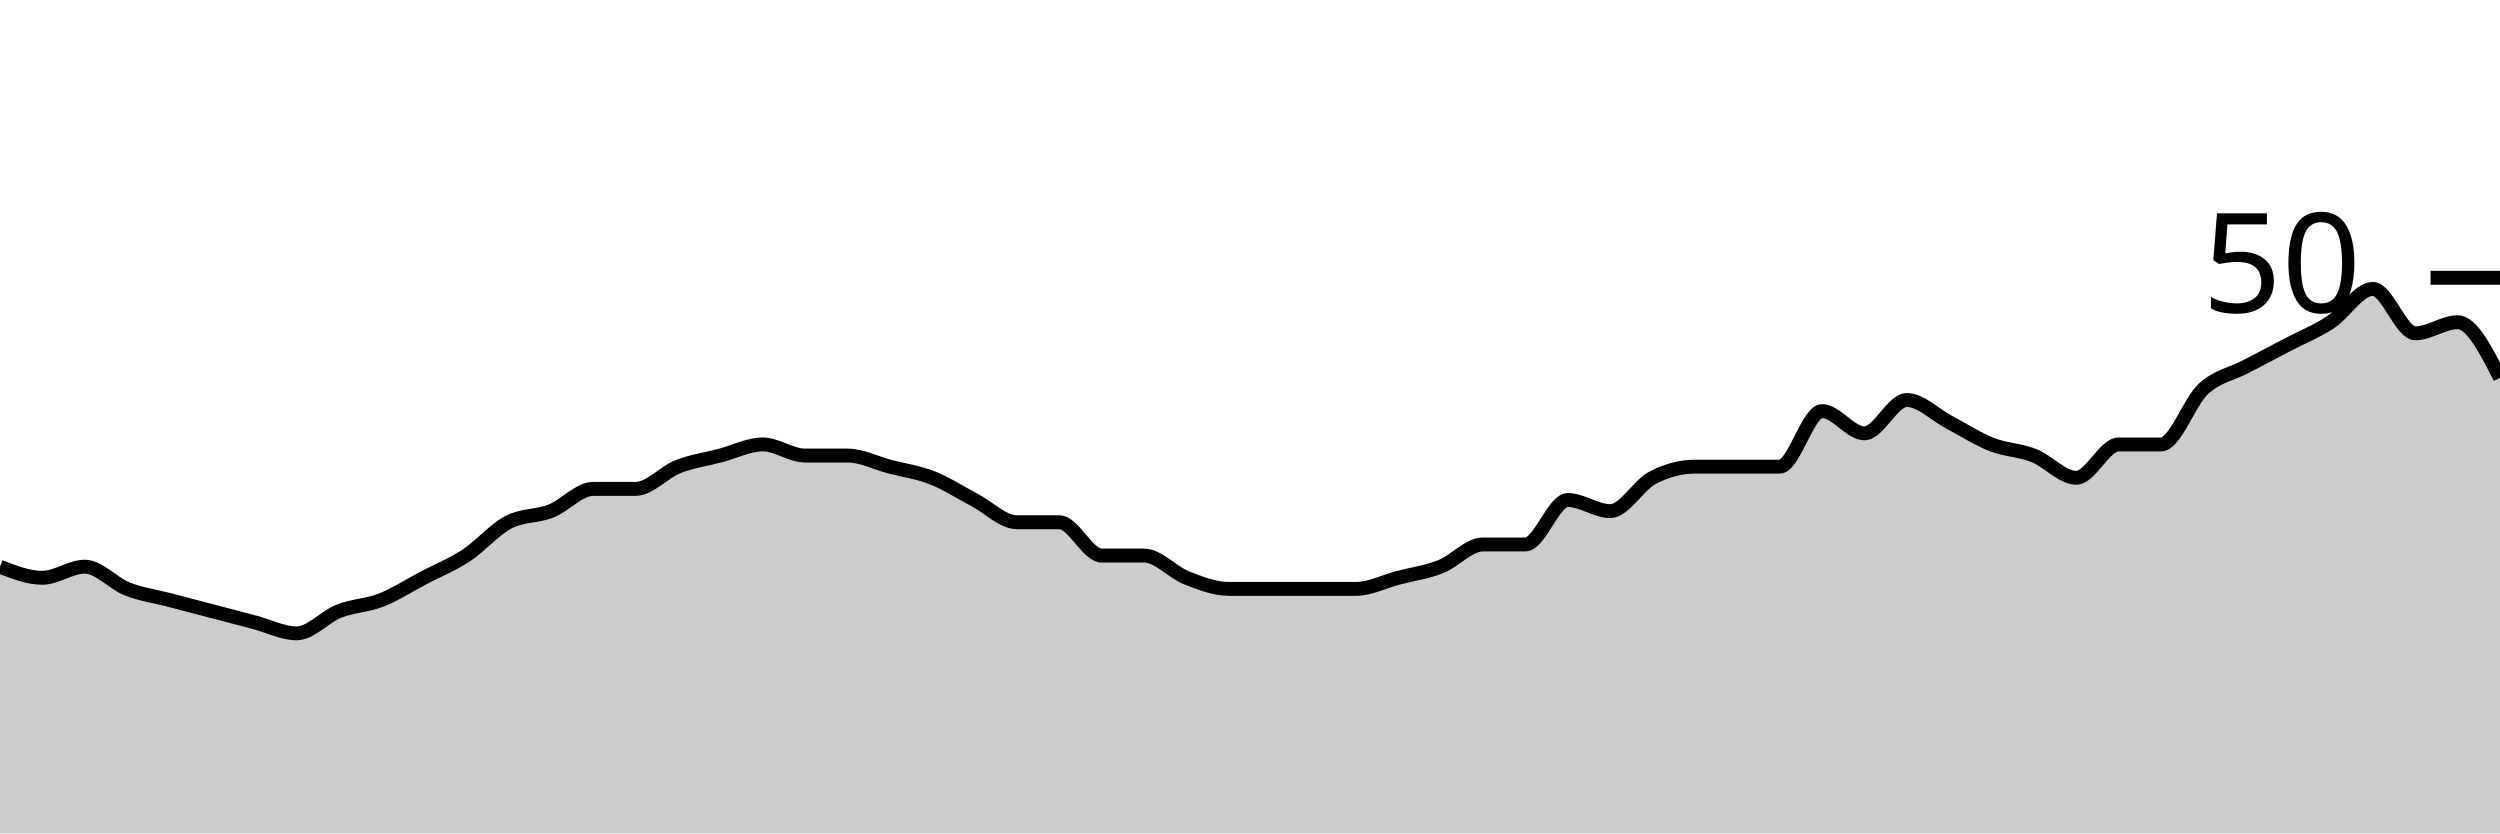
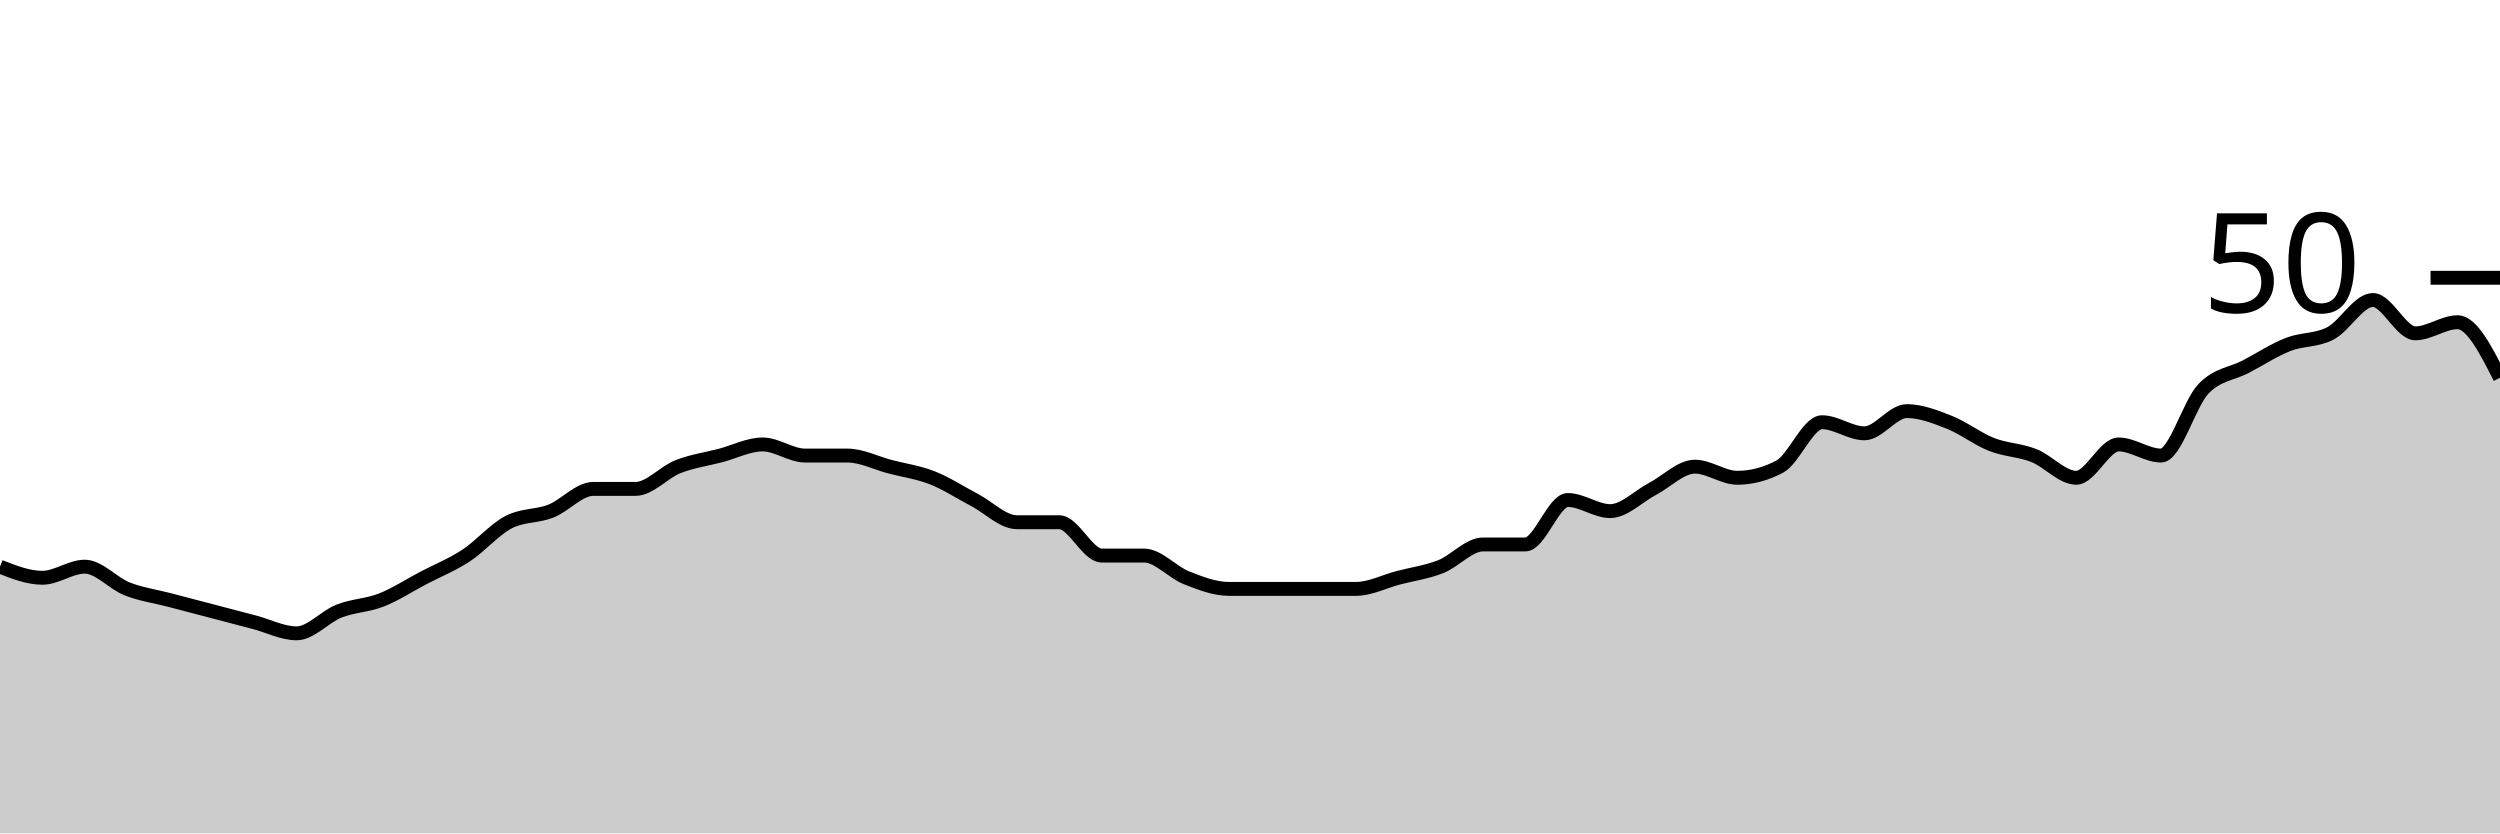
<svg xmlns="http://www.w3.org/2000/svg" viewBox="0 0 180 60">
  <g transform="translate(0,20)">
-     <path class="area" fill="rgba(0, 0, 0, 0.2)" d="M0,20.8C1.017,21.2,2.034,21.6,3.051,21.6C4.068,21.6,5.085,20.8,6.102,20.8C7.119,20.8,8.136,22,9.153,22.4C10.169,22.8,11.186,22.933,12.203,23.2C13.22,23.467,14.237,23.733,15.254,24C16.271,24.267,17.288,24.533,18.305,24.8C19.322,25.067,20.339,25.6,21.356,25.6C22.373,25.6,23.39,24.4,24.407,24C25.424,23.6,26.441,23.6,27.458,23.2C28.475,22.8,29.492,22.133,30.508,21.6C31.525,21.067,32.542,20.667,33.559,20C34.576,19.333,35.593,18.133,36.61,17.6C37.627,17.067,38.644,17.2,39.661,16.8C40.678,16.4,41.695,15.2,42.712,15.2C43.729,15.2,44.746,15.2,45.763,15.2C46.78,15.2,47.797,14,48.814,13.6C49.831,13.2,50.847,13.067,51.864,12.8C52.881,12.533,53.898,12,54.915,12C55.932,12,56.949,12.8,57.966,12.8C58.983,12.8,60,12.8,61.017,12.8C62.034,12.8,63.051,13.333,64.068,13.6C65.085,13.867,66.102,14,67.119,14.4C68.136,14.8,69.153,15.467,70.169,16C71.186,16.533,72.203,17.6,73.22,17.6C74.237,17.6,75.254,17.6,76.271,17.6C77.288,17.6,78.305,20,79.322,20C80.339,20,81.356,20,82.373,20C83.39,20,84.407,21.2,85.424,21.6C86.441,22,87.458,22.4,88.475,22.4C89.492,22.4,90.508,22.4,91.525,22.4C92.542,22.4,93.559,22.4,94.576,22.4C95.593,22.4,96.61,22.4,97.627,22.4C98.644,22.4,99.661,21.867,100.678,21.6C101.695,21.333,102.712,21.2,103.729,20.8C104.746,20.4,105.763,19.2,106.78,19.2C107.797,19.2,108.814,19.2,109.831,19.2C110.847,19.2,111.864,16,112.881,16C113.898,16,114.915,16.8,115.932,16.8C116.949,16.8,117.966,14.933,118.983,14.4C120,13.867,121.017,13.6,122.034,13.6C123.051,13.6,124.068,13.6,125.085,13.6C126.102,13.6,127.119,13.6,128.136,13.6C129.153,13.6,130.169,9.6,131.186,9.6C132.203,9.6,133.22,11.2,134.237,11.2C135.254,11.2,136.271,8.8,137.288,8.8C138.305,8.8,139.322,9.867,140.339,10.4C141.356,10.933,142.373,11.6,143.39,12C144.407,12.4,145.424,12.4,146.441,12.8C147.458,13.2,148.475,14.4,149.492,14.4C150.508,14.4,151.525,12,152.542,12C153.559,12,154.576,12,155.593,12C156.61,12,157.627,8.933,158.644,8C159.661,7.067,160.678,6.933,161.695,6.4C162.712,5.867,163.729,5.333,164.746,4.8C165.763,4.267,166.78,3.867,167.797,3.2C168.814,2.533,169.831,0.8,170.847,0.8C171.864,0.8,172.881,4,173.898,4C174.915,4,175.932,3.2,176.949,3.2C177.966,3.2,178.983,5.2,180,7.2L180,40C178.983,40,177.966,40,176.949,40C175.932,40,174.915,40,173.898,40C172.881,40,171.864,40,170.847,40C169.831,40,168.814,40,167.797,40C166.78,40,165.763,40,164.746,40C163.729,40,162.712,40,161.695,40C160.678,40,159.661,40,158.644,40C157.627,40,156.61,40,155.593,40C154.576,40,153.559,40,152.542,40C151.525,40,150.508,40,149.492,40C148.475,40,147.458,40,146.441,40C145.424,40,144.407,40,143.39,40C142.373,40,141.356,40,140.339,40C139.322,40,138.305,40,137.288,40C136.271,40,135.254,40,134.237,40C133.22,40,132.203,40,131.186,40C130.169,40,129.153,40,128.136,40C127.119,40,126.102,40,125.085,40C124.068,40,123.051,40,122.034,40C121.017,40,120,40,118.983,40C117.966,40,116.949,40,115.932,40C114.915,40,113.898,40,112.881,40C111.864,40,110.847,40,109.831,40C108.814,40,107.797,40,106.78,40C105.763,40,104.746,40,103.729,40C102.712,40,101.695,40,100.678,40C99.661,40,98.644,40,97.627,40C96.61,40,95.593,40,94.576,40C93.559,40,92.542,40,91.525,40C90.508,40,89.492,40,88.475,40C87.458,40,86.441,40,85.424,40C84.407,40,83.39,40,82.373,40C81.356,40,80.339,40,79.322,40C78.305,40,77.288,40,76.271,40C75.254,40,74.237,40,73.22,40C72.203,40,71.186,40,70.169,40C69.153,40,68.136,40,67.119,40C66.102,40,65.085,40,64.068,40C63.051,40,62.034,40,61.017,40C60,40,58.983,40,57.966,40C56.949,40,55.932,40,54.915,40C53.898,40,52.881,40,51.864,40C50.847,40,49.831,40,48.814,40C47.797,40,46.78,40,45.763,40C44.746,40,43.729,40,42.712,40C41.695,40,40.678,40,39.661,40C38.644,40,37.627,40,36.61,40C35.593,40,34.576,40,33.559,40C32.542,40,31.525,40,30.508,40C29.492,40,28.475,40,27.458,40C26.441,40,25.424,40,24.407,40C23.39,40,22.373,40,21.356,40C20.339,40,19.322,40,18.305,40C17.288,40,16.271,40,15.254,40C14.237,40,13.22,40,12.203,40C11.186,40,10.169,40,9.153,40C8.136,40,7.119,40,6.102,40C5.085,40,4.068,40,3.051,40C2.034,40,1.017,40,0,40Z" />
-     <path class="line" stroke="black" fill="none" d="M0,20.8C1.017,21.2,2.034,21.6,3.051,21.6C4.068,21.6,5.085,20.8,6.102,20.8C7.119,20.8,8.136,22,9.153,22.4C10.169,22.8,11.186,22.933,12.203,23.2C13.22,23.467,14.237,23.733,15.254,24C16.271,24.267,17.288,24.533,18.305,24.8C19.322,25.067,20.339,25.6,21.356,25.6C22.373,25.6,23.39,24.4,24.407,24C25.424,23.6,26.441,23.6,27.458,23.2C28.475,22.8,29.492,22.133,30.508,21.6C31.525,21.067,32.542,20.667,33.559,20C34.576,19.333,35.593,18.133,36.61,17.6C37.627,17.067,38.644,17.2,39.661,16.8C40.678,16.4,41.695,15.2,42.712,15.2C43.729,15.2,44.746,15.2,45.763,15.2C46.78,15.2,47.797,14,48.814,13.6C49.831,13.2,50.847,13.067,51.864,12.8C52.881,12.533,53.898,12,54.915,12C55.932,12,56.949,12.8,57.966,12.8C58.983,12.8,60,12.8,61.017,12.8C62.034,12.8,63.051,13.333,64.068,13.6C65.085,13.867,66.102,14,67.119,14.4C68.136,14.8,69.153,15.467,70.169,16C71.186,16.533,72.203,17.6,73.22,17.6C74.237,17.6,75.254,17.6,76.271,17.6C77.288,17.6,78.305,20,79.322,20C80.339,20,81.356,20,82.373,20C83.39,20,84.407,21.2,85.424,21.6C86.441,22,87.458,22.4,88.475,22.4C89.492,22.4,90.508,22.4,91.525,22.4C92.542,22.4,93.559,22.4,94.576,22.4C95.593,22.4,96.61,22.4,97.627,22.4C98.644,22.4,99.661,21.867,100.678,21.6C101.695,21.333,102.712,21.2,103.729,20.8C104.746,20.4,105.763,19.2,106.78,19.2C107.797,19.2,108.814,19.2,109.831,19.2C110.847,19.2,111.864,16,112.881,16C113.898,16,114.915,16.8,115.932,16.8C116.949,16.8,117.966,14.933,118.983,14.4C120,13.867,121.017,13.6,122.034,13.6C123.051,13.6,124.068,13.6,125.085,13.6C126.102,13.6,127.119,13.6,128.136,13.6C129.153,13.6,130.169,9.6,131.186,9.6C132.203,9.6,133.22,11.2,134.237,11.2C135.254,11.2,136.271,8.8,137.288,8.8C138.305,8.8,139.322,9.867,140.339,10.4C141.356,10.933,142.373,11.6,143.39,12C144.407,12.4,145.424,12.4,146.441,12.8C147.458,13.2,148.475,14.4,149.492,14.4C150.508,14.4,151.525,12,152.542,12C153.559,12,154.576,12,155.593,12C156.61,12,157.627,8.933,158.644,8C159.661,7.067,160.678,6.933,161.695,6.4C162.712,5.867,163.729,5.333,164.746,4.8C165.763,4.267,166.78,3.867,167.797,3.2C168.814,2.533,169.831,0.8,170.847,0.8C171.864,0.8,172.881,4,173.898,4C174.915,4,175.932,3.2,176.949,3.2C177.966,3.2,178.983,5.2,180,7.2" />
+     <path class="area" fill="rgba(0, 0, 0, 0.2)" d="M0,20.8C1.017,21.2,2.034,21.6,3.051,21.6C4.068,21.6,5.085,20.8,6.102,20.8C7.119,20.8,8.136,22,9.153,22.4C10.169,22.8,11.186,22.933,12.203,23.2C13.22,23.467,14.237,23.733,15.254,24C16.271,24.267,17.288,24.533,18.305,24.8C19.322,25.067,20.339,25.6,21.356,25.6C22.373,25.6,23.39,24.4,24.407,24C25.424,23.6,26.441,23.6,27.458,23.2C28.475,22.8,29.492,22.133,30.508,21.6C31.525,21.067,32.542,20.667,33.559,20C34.576,19.333,35.593,18.133,36.61,17.6C37.627,17.067,38.644,17.2,39.661,16.8C40.678,16.4,41.695,15.2,42.712,15.2C43.729,15.2,44.746,15.2,45.763,15.2C46.78,15.2,47.797,14,48.814,13.6C49.831,13.2,50.847,13.067,51.864,12.8C52.881,12.533,53.898,12,54.915,12C55.932,12,56.949,12.8,57.966,12.8C58.983,12.8,60,12.8,61.017,12.8C62.034,12.8,63.051,13.333,64.068,13.6C65.085,13.867,66.102,14,67.119,14.4C68.136,14.8,69.153,15.467,70.169,16C71.186,16.533,72.203,17.6,73.22,17.6C74.237,17.6,75.254,17.6,76.271,17.6C77.288,17.6,78.305,20,79.322,20C80.339,20,81.356,20,82.373,20C83.39,20,84.407,21.2,85.424,21.6C86.441,22,87.458,22.4,88.475,22.4C89.492,22.4,90.508,22.4,91.525,22.4C92.542,22.4,93.559,22.4,94.576,22.4C95.593,22.4,96.61,22.4,97.627,22.4C98.644,22.4,99.661,21.867,100.678,21.6C101.695,21.333,102.712,21.2,103.729,20.8C104.746,20.4,105.763,19.2,106.78,19.2C107.797,19.2,108.814,19.2,109.831,19.2C110.847,19.2,111.864,16,112.881,16C113.898,16,114.915,16.8,115.932,16.8C116.949,16.8,117.966,15.733,118.983,15.2C120,14.667,121.017,13.6,122.034,13.6C123.051,13.6,124.068,14.4,125.085,14.4C126.102,14.4,127.119,14.133,128.136,13.6C129.153,13.067,130.169,10.4,131.186,10.4C132.203,10.4,133.22,11.2,134.237,11.2C135.254,11.2,136.271,9.6,137.288,9.6C138.305,9.6,139.322,10,140.339,10.4C141.356,10.8,142.373,11.6,143.39,12C144.407,12.4,145.424,12.4,146.441,12.8C147.458,13.2,148.475,14.4,149.492,14.4C150.508,14.4,151.525,12,152.542,12C153.559,12,154.576,12.8,155.593,12.8C156.61,12.8,157.627,9.067,158.644,8C159.661,6.933,160.678,6.933,161.695,6.4C162.712,5.867,163.729,5.2,164.746,4.8C165.763,4.4,166.78,4.533,167.797,4C168.814,3.467,169.831,1.6,170.847,1.6C171.864,1.6,172.881,4,173.898,4C174.915,4,175.932,3.2,176.949,3.2C177.966,3.2,178.983,5.2,180,7.2L180,40C178.983,40,177.966,40,176.949,40C175.932,40,174.915,40,173.898,40C172.881,40,171.864,40,170.847,40C169.831,40,168.814,40,167.797,40C166.78,40,165.763,40,164.746,40C163.729,40,162.712,40,161.695,40C160.678,40,159.661,40,158.644,40C157.627,40,156.61,40,155.593,40C154.576,40,153.559,40,152.542,40C151.525,40,150.508,40,149.492,40C148.475,40,147.458,40,146.441,40C145.424,40,144.407,40,143.39,40C142.373,40,141.356,40,140.339,40C139.322,40,138.305,40,137.288,40C136.271,40,135.254,40,134.237,40C133.22,40,132.203,40,131.186,40C130.169,40,129.153,40,128.136,40C127.119,40,126.102,40,125.085,40C124.068,40,123.051,40,122.034,40C121.017,40,120,40,118.983,40C117.966,40,116.949,40,115.932,40C114.915,40,113.898,40,112.881,40C111.864,40,110.847,40,109.831,40C108.814,40,107.797,40,106.78,40C105.763,40,104.746,40,103.729,40C102.712,40,101.695,40,100.678,40C99.661,40,98.644,40,97.627,40C96.61,40,95.593,40,94.576,40C93.559,40,92.542,40,91.525,40C90.508,40,89.492,40,88.475,40C87.458,40,86.441,40,85.424,40C84.407,40,83.39,40,82.373,40C81.356,40,80.339,40,79.322,40C78.305,40,77.288,40,76.271,40C75.254,40,74.237,40,73.22,40C72.203,40,71.186,40,70.169,40C69.153,40,68.136,40,67.119,40C66.102,40,65.085,40,64.068,40C63.051,40,62.034,40,61.017,40C60,40,58.983,40,57.966,40C56.949,40,55.932,40,54.915,40C53.898,40,52.881,40,51.864,40C50.847,40,49.831,40,48.814,40C47.797,40,46.78,40,45.763,40C44.746,40,43.729,40,42.712,40C41.695,40,40.678,40,39.661,40C38.644,40,37.627,40,36.61,40C35.593,40,34.576,40,33.559,40C32.542,40,31.525,40,30.508,40C29.492,40,28.475,40,27.458,40C26.441,40,25.424,40,24.407,40C23.39,40,22.373,40,21.356,40C20.339,40,19.322,40,18.305,40C17.288,40,16.271,40,15.254,40C14.237,40,13.22,40,12.203,40C11.186,40,10.169,40,9.153,40C8.136,40,7.119,40,6.102,40C5.085,40,4.068,40,3.051,40C2.034,40,1.017,40,0,40Z" />
+     <path class="line" stroke="black" fill="none" d="M0,20.8C1.017,21.2,2.034,21.6,3.051,21.6C4.068,21.6,5.085,20.8,6.102,20.8C7.119,20.8,8.136,22,9.153,22.4C10.169,22.8,11.186,22.933,12.203,23.2C13.22,23.467,14.237,23.733,15.254,24C16.271,24.267,17.288,24.533,18.305,24.8C19.322,25.067,20.339,25.6,21.356,25.6C22.373,25.6,23.39,24.4,24.407,24C25.424,23.6,26.441,23.6,27.458,23.2C28.475,22.8,29.492,22.133,30.508,21.6C31.525,21.067,32.542,20.667,33.559,20C34.576,19.333,35.593,18.133,36.61,17.6C37.627,17.067,38.644,17.2,39.661,16.8C40.678,16.4,41.695,15.2,42.712,15.2C43.729,15.2,44.746,15.2,45.763,15.2C46.78,15.2,47.797,14,48.814,13.6C49.831,13.2,50.847,13.067,51.864,12.8C52.881,12.533,53.898,12,54.915,12C55.932,12,56.949,12.8,57.966,12.8C58.983,12.8,60,12.8,61.017,12.8C62.034,12.8,63.051,13.333,64.068,13.6C65.085,13.867,66.102,14,67.119,14.4C68.136,14.8,69.153,15.467,70.169,16C71.186,16.533,72.203,17.6,73.22,17.6C74.237,17.6,75.254,17.6,76.271,17.6C77.288,17.6,78.305,20,79.322,20C80.339,20,81.356,20,82.373,20C83.39,20,84.407,21.2,85.424,21.6C86.441,22,87.458,22.4,88.475,22.4C89.492,22.4,90.508,22.4,91.525,22.4C92.542,22.4,93.559,22.4,94.576,22.4C95.593,22.4,96.61,22.4,97.627,22.4C98.644,22.4,99.661,21.867,100.678,21.6C101.695,21.333,102.712,21.2,103.729,20.8C104.746,20.4,105.763,19.2,106.78,19.2C107.797,19.2,108.814,19.2,109.831,19.2C110.847,19.2,111.864,16,112.881,16C113.898,16,114.915,16.8,115.932,16.8C116.949,16.8,117.966,15.733,118.983,15.2C120,14.667,121.017,13.6,122.034,13.6C123.051,13.6,124.068,14.4,125.085,14.4C126.102,14.4,127.119,14.133,128.136,13.6C129.153,13.067,130.169,10.4,131.186,10.4C132.203,10.4,133.22,11.2,134.237,11.2C135.254,11.2,136.271,9.6,137.288,9.6C138.305,9.6,139.322,10,140.339,10.4C141.356,10.8,142.373,11.6,143.39,12C144.407,12.4,145.424,12.4,146.441,12.8C147.458,13.2,148.475,14.4,149.492,14.4C150.508,14.4,151.525,12,152.542,12C153.559,12,154.576,12.8,155.593,12.8C156.61,12.8,157.627,9.067,158.644,8C159.661,6.933,160.678,6.933,161.695,6.4C162.712,5.867,163.729,5.2,164.746,4.8C165.763,4.4,166.78,4.533,167.797,4C168.814,3.467,169.831,1.6,170.847,1.6C171.864,1.6,172.881,4,173.898,4C174.915,4,175.932,3.2,176.949,3.2C177.966,3.2,178.983,5.2,180,7.2" />
    <path class="axis-ceiling" stroke-width="1" stroke="black" fill="none" d="M175,0L180,0" />
    <text class="axis-ceiling-label" font-family="sans-serif" text-anchor="end" font-size="10px" x="170" y="2.5">50</text>
  </g>
</svg>
